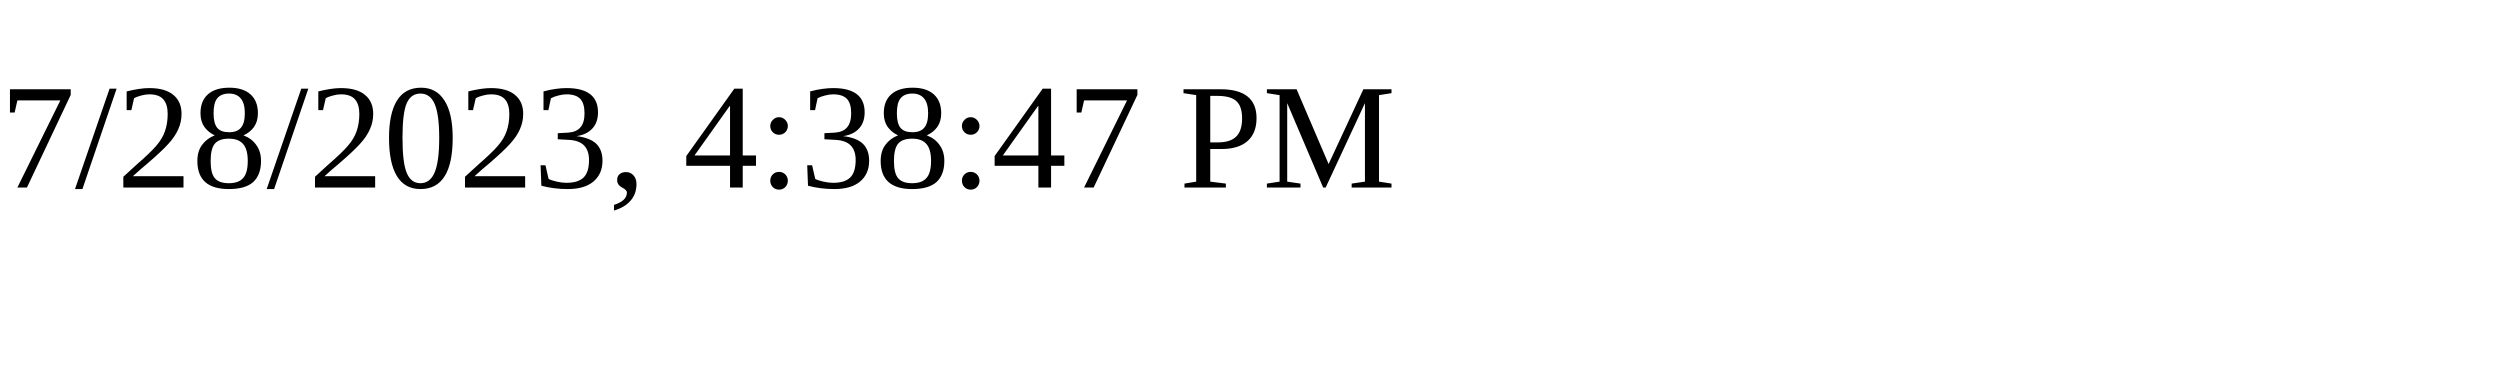
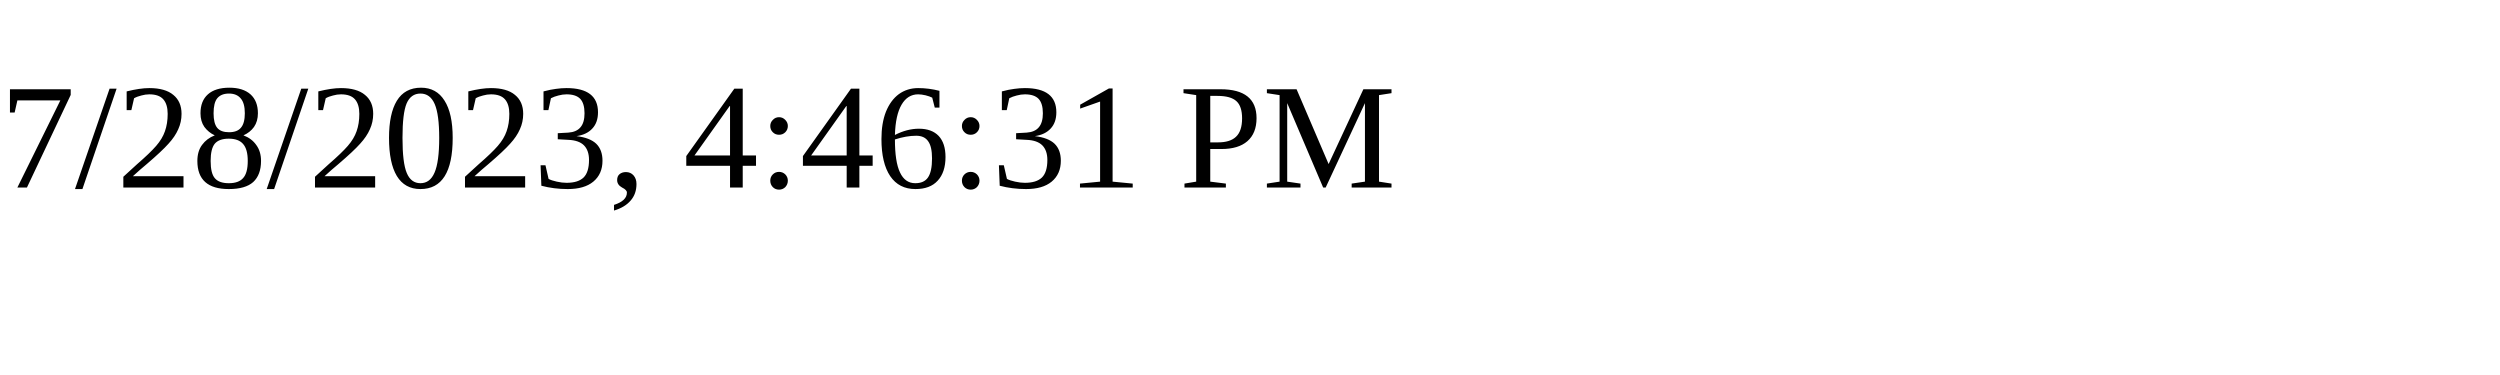
<svg xmlns="http://www.w3.org/2000/svg" height="30" width="200">
-   <text x="0" y="15">7/28/2023, 4:38:47 PM</text>
+   <text x="0" y="15">7/28/2023, 4:46:31 PM</text>
</svg>
